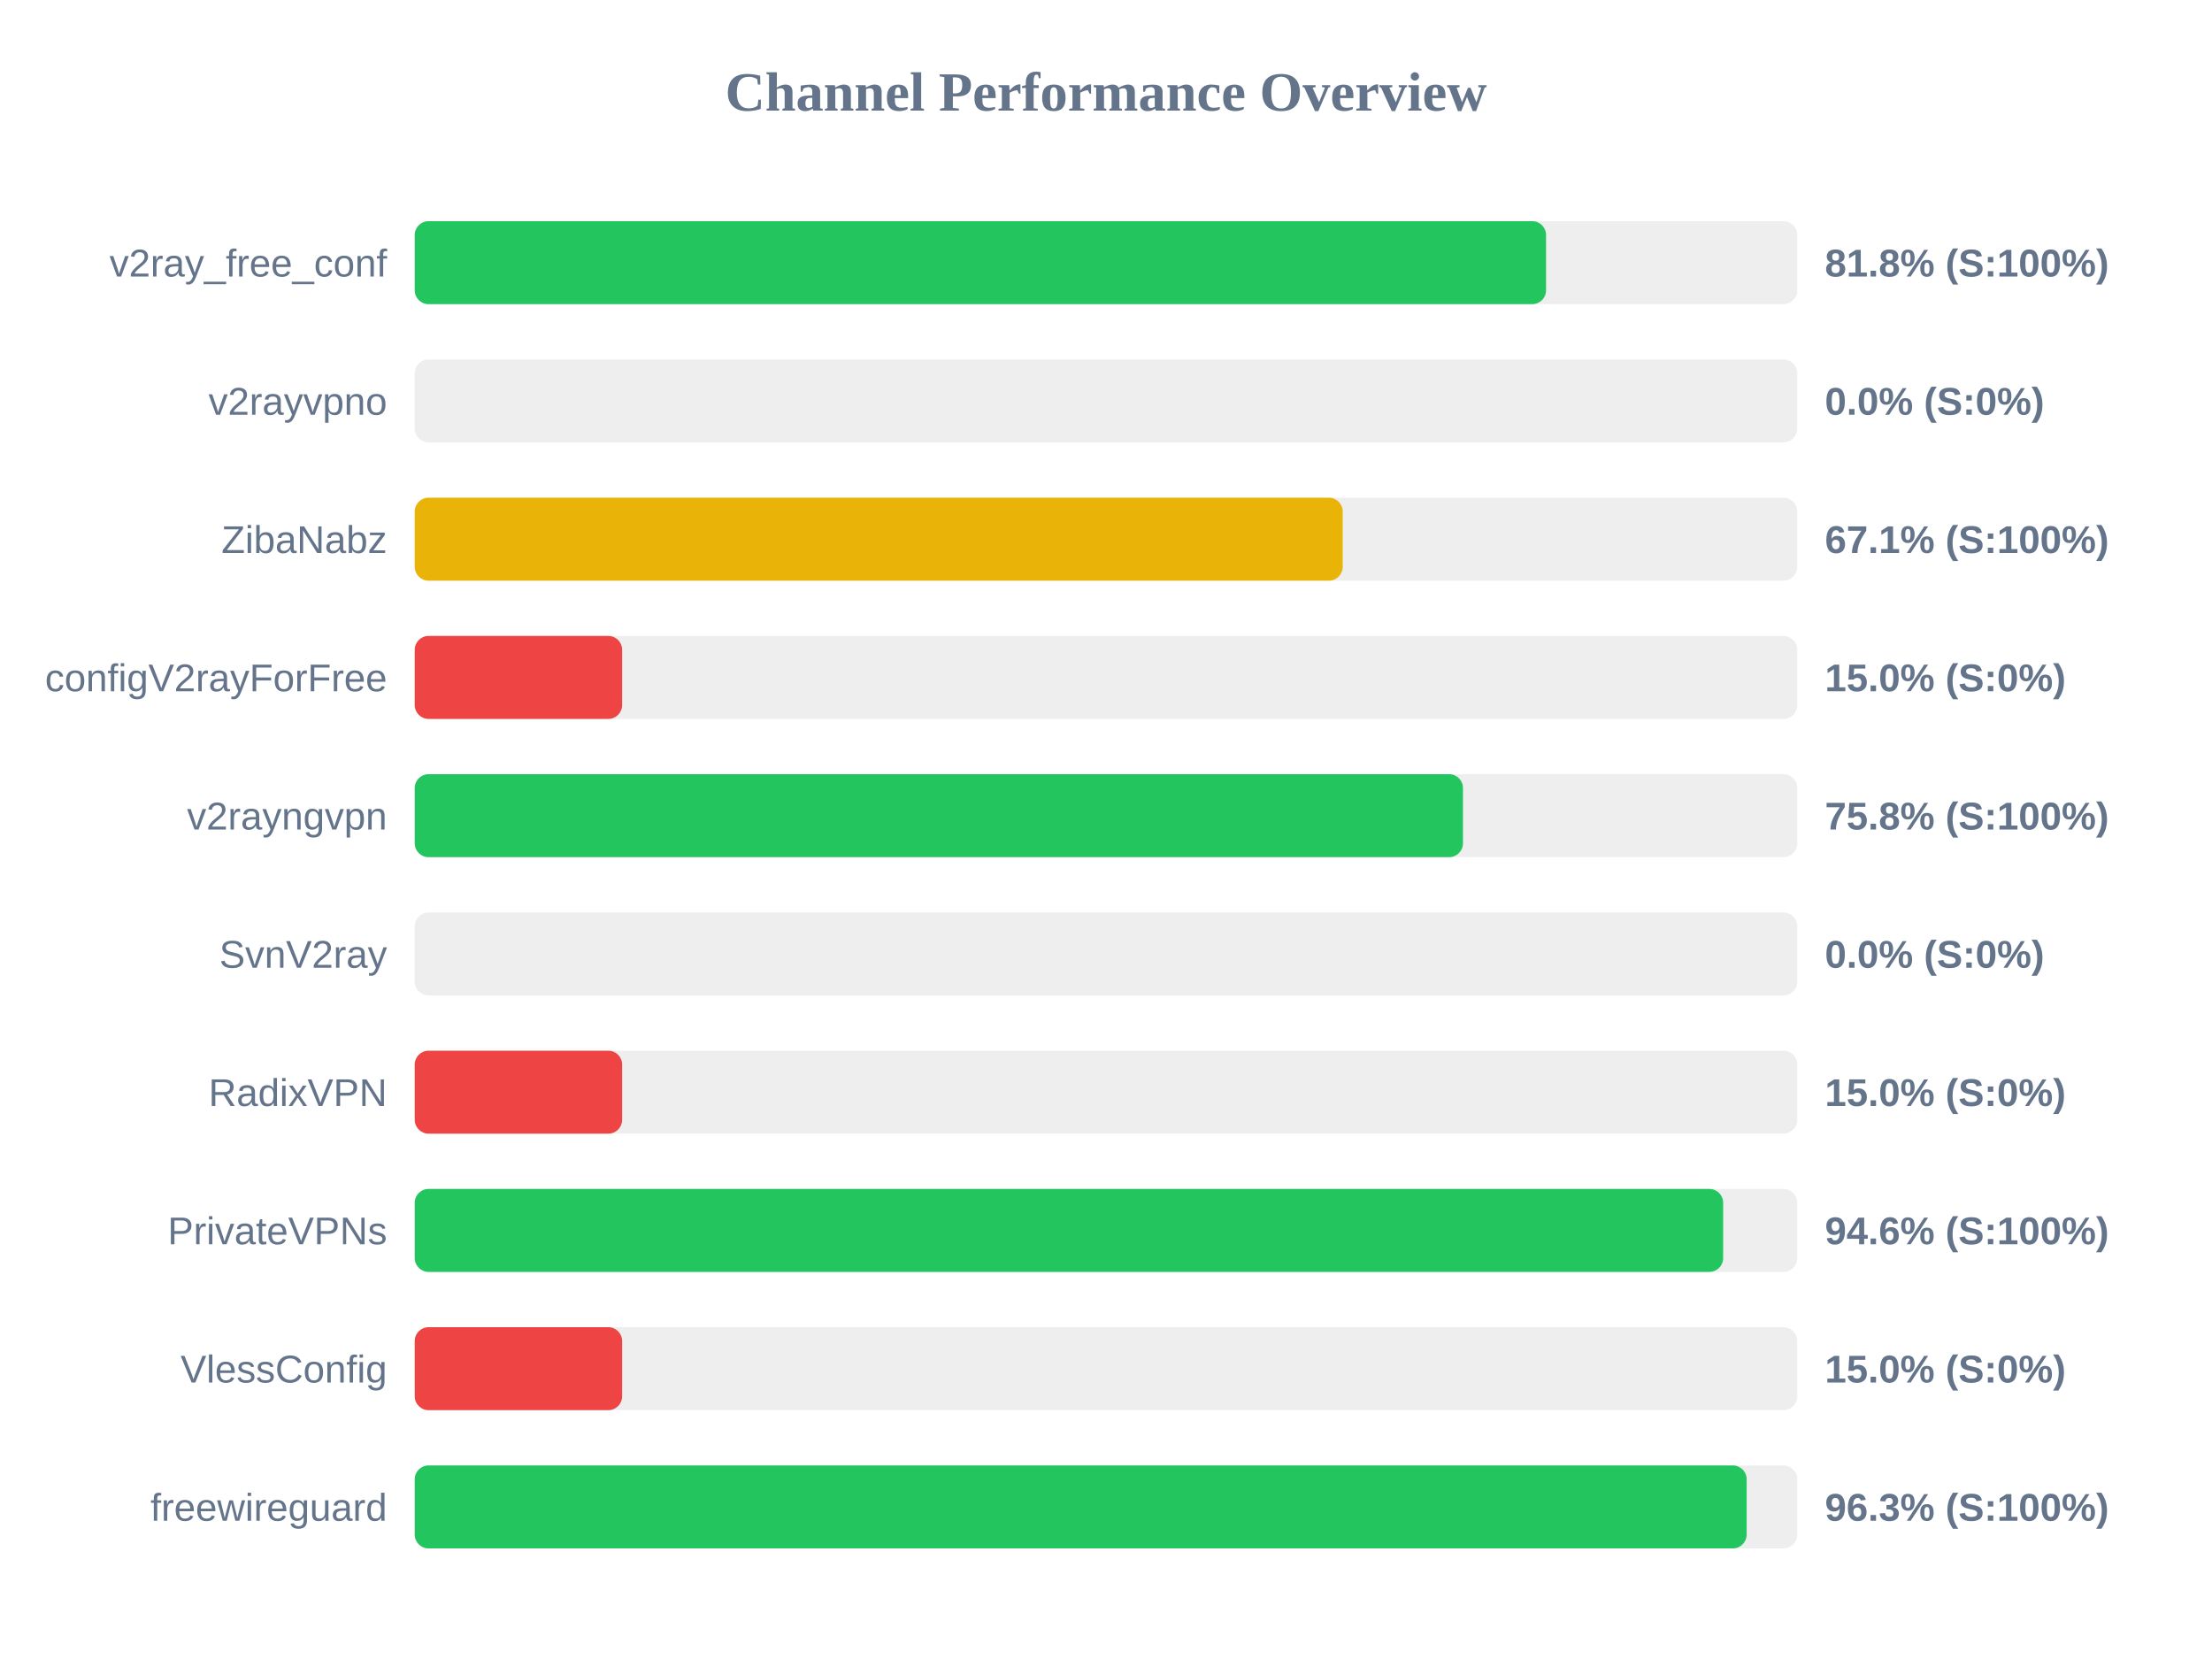
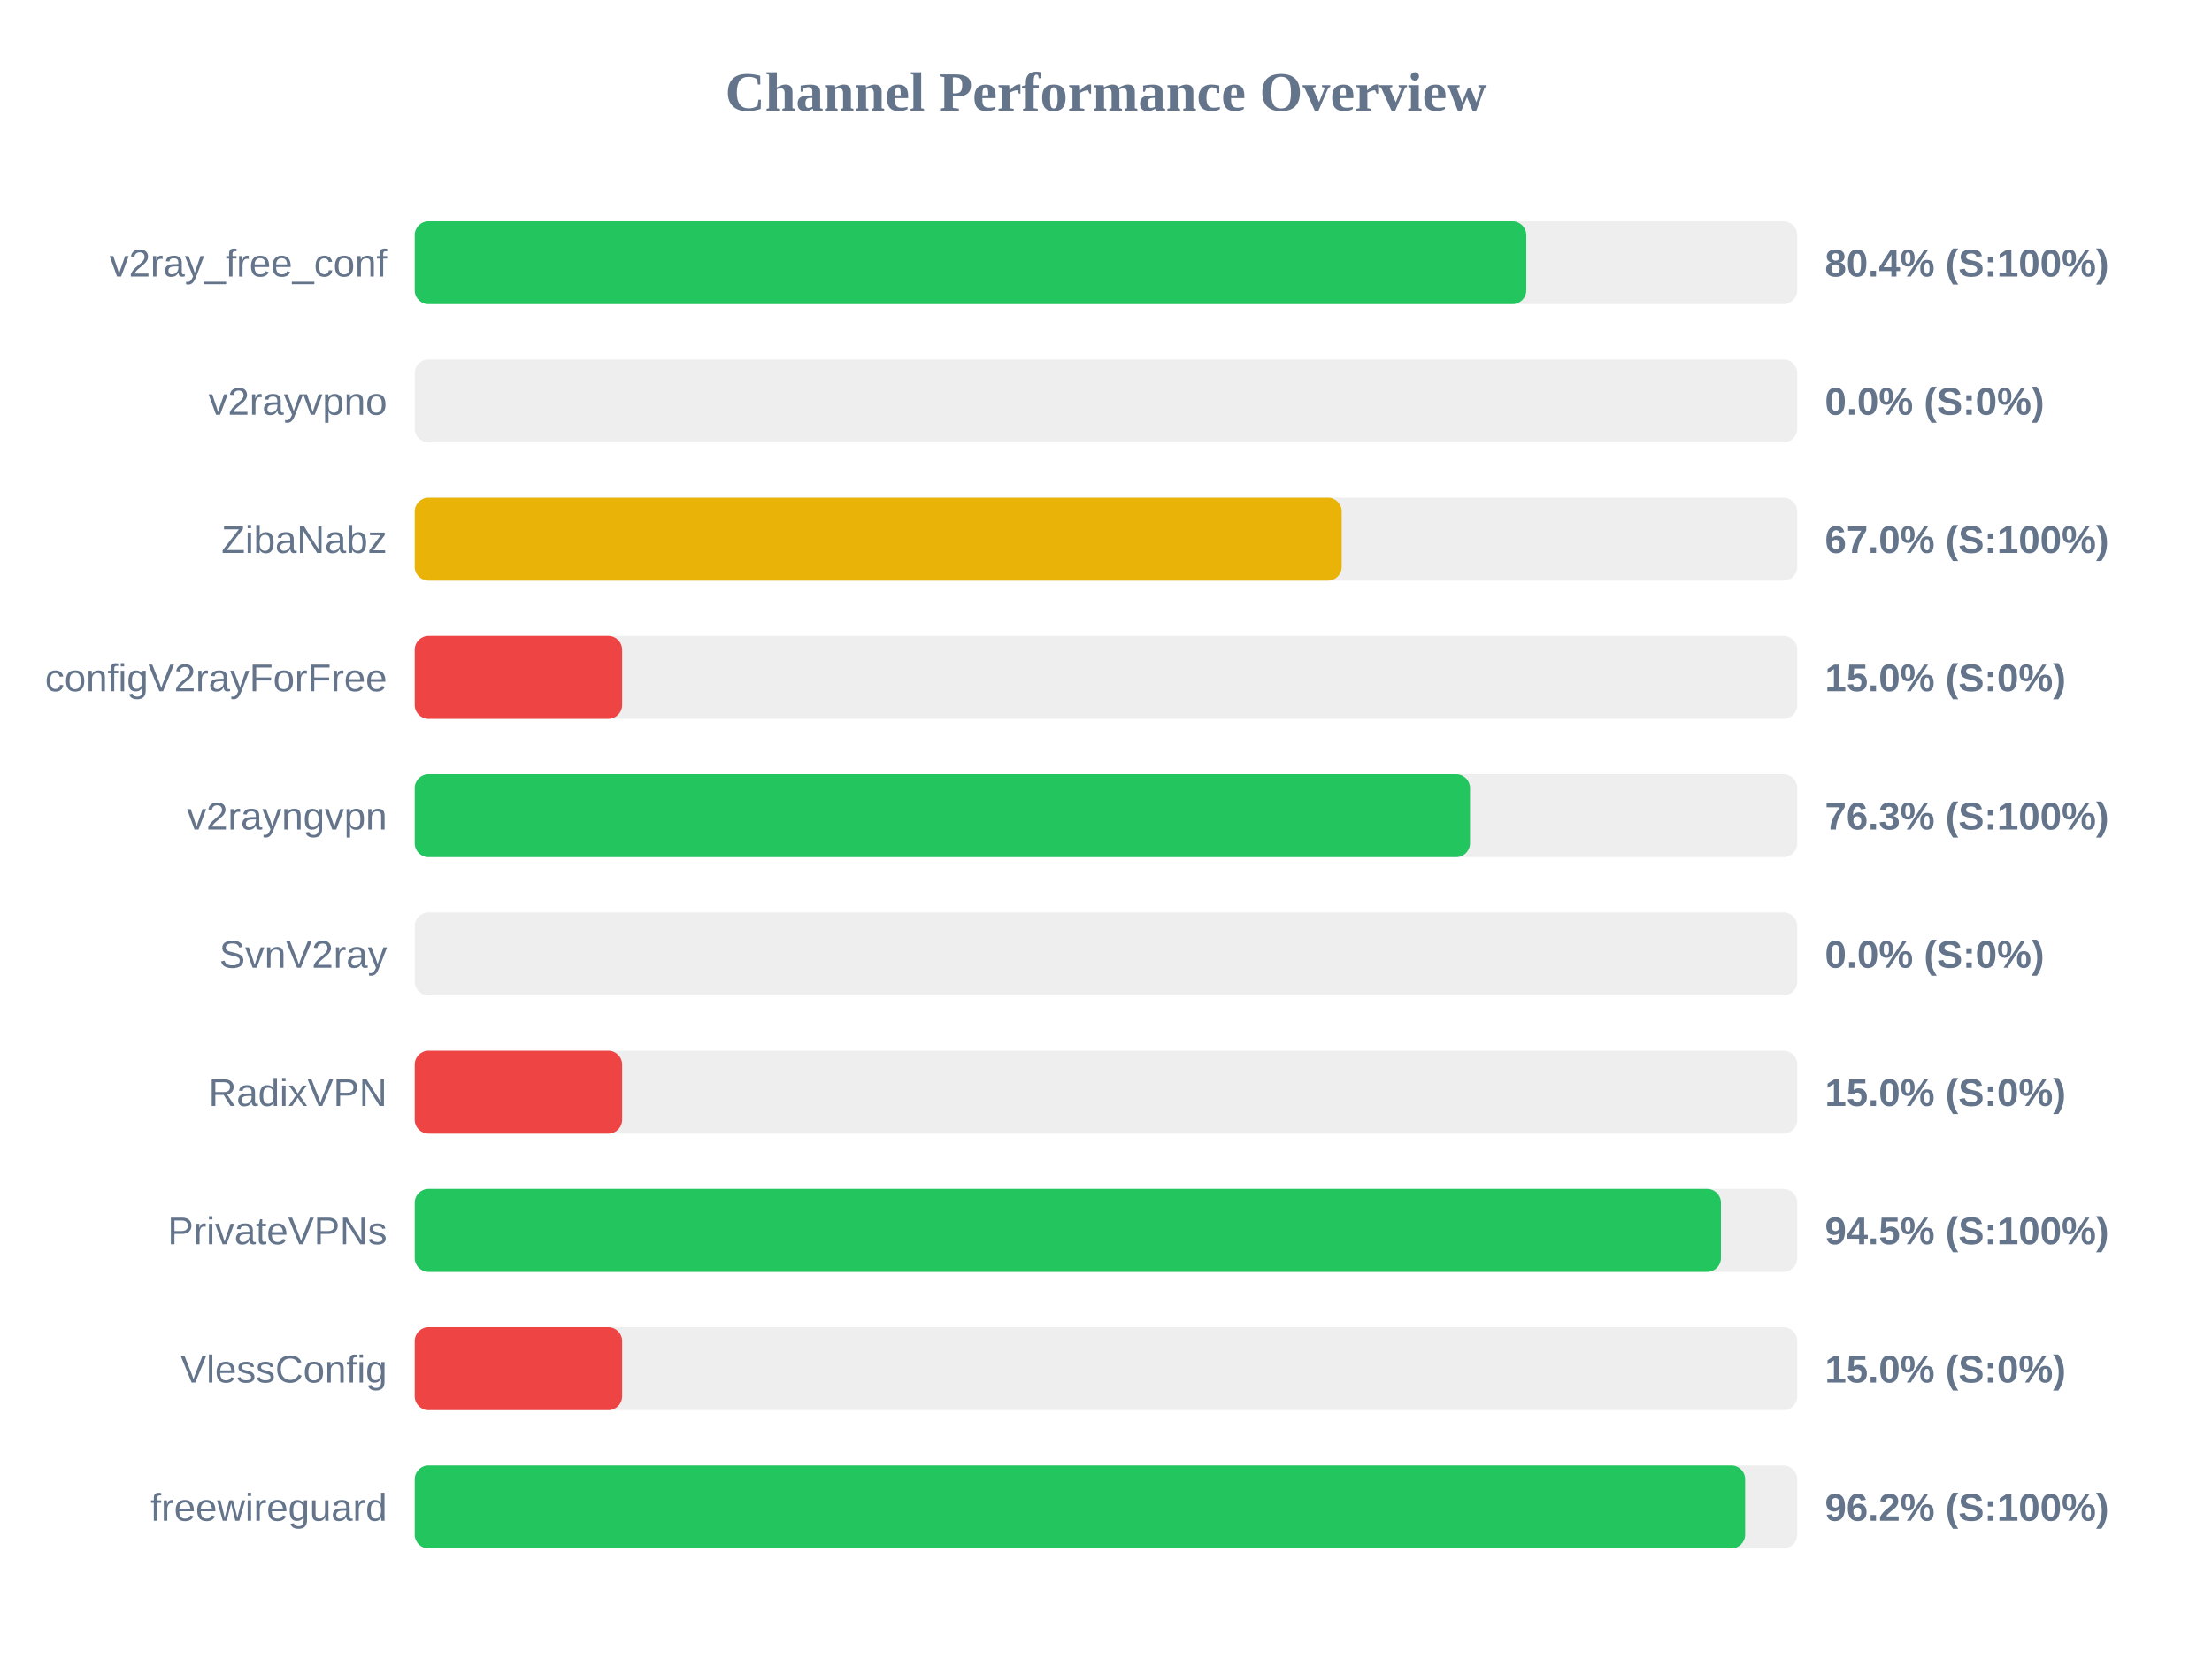
<svg xmlns="http://www.w3.org/2000/svg" width="800" height="600" version="1.1">
  <style>
        .row { font: 14px Arial; fill: #64748b; }
        .score { font: bold 14px Arial; fill: #64748b; }
    </style>
  <text x="400" y="40" text-anchor="middle" font-size="20px" font-weight="bold" fill="#64748b">Channel Performance Overview</text>
  <rect x="150" y="80" width="500" height="30" fill="#eee" rx="5" />
-   <rect x="150" y="80" width="409.15" height="30" fill="#22c55e" rx="5" />
+   <rect x="150" y="80" width="402.0" height="30" fill="#22c55e" rx="5" />
  <text x="140" y="100" text-anchor="end" class="row">v2ray_free_conf</text>
-   <text x="660" y="100" text-anchor="start" class="score">81.8% (S:100%)</text>
+   <text x="660" y="100" text-anchor="start" class="score">80.4% (S:100%)</text>
  <rect x="150" y="130" width="500" height="30" fill="#eee" rx="5" />
  <rect x="150" y="130" width="0.0" height="30" fill="#ef4444" rx="5" />
  <text x="140" y="150" text-anchor="end" class="row">v2rayvpno</text>
  <text x="660" y="150" text-anchor="start" class="score">0.0% (S:0%)</text>
  <rect x="150" y="180" width="500" height="30" fill="#eee" rx="5" />
-   <rect x="150" y="180" width="335.6" height="30" fill="#eab308" rx="5" />
+   <rect x="150" y="180" width="335.25" height="30" fill="#eab308" rx="5" />
  <text x="140" y="200" text-anchor="end" class="row">ZibaNabz</text>
-   <text x="660" y="200" text-anchor="start" class="score">67.1% (S:100%)</text>
+   <text x="660" y="200" text-anchor="start" class="score">67.0% (S:100%)</text>
  <rect x="150" y="230" width="500" height="30" fill="#eee" rx="5" />
  <rect x="150" y="230" width="75.0" height="30" fill="#ef4444" rx="5" />
  <text x="140" y="250" text-anchor="end" class="row">configV2rayForFree</text>
  <text x="660" y="250" text-anchor="start" class="score">15.0% (S:0%)</text>
  <rect x="150" y="280" width="500" height="30" fill="#eee" rx="5" />
-   <rect x="150" y="280" width="379.1" height="30" fill="#22c55e" rx="5" />
+   <rect x="150" y="280" width="381.65" height="30" fill="#22c55e" rx="5" />
  <text x="140" y="300" text-anchor="end" class="row">v2rayngvpn</text>
-   <text x="660" y="300" text-anchor="start" class="score">75.8% (S:100%)</text>
+   <text x="660" y="300" text-anchor="start" class="score">76.3% (S:100%)</text>
  <rect x="150" y="330" width="500" height="30" fill="#eee" rx="5" />
  <rect x="150" y="330" width="0.0" height="30" fill="#ef4444" rx="5" />
  <text x="140" y="350" text-anchor="end" class="row">SvnV2ray</text>
  <text x="660" y="350" text-anchor="start" class="score">0.0% (S:0%)</text>
  <rect x="150" y="380" width="500" height="30" fill="#eee" rx="5" />
  <rect x="150" y="380" width="75.0" height="30" fill="#ef4444" rx="5" />
  <text x="140" y="400" text-anchor="end" class="row">RadixVPN</text>
  <text x="660" y="400" text-anchor="start" class="score">15.0% (S:0%)</text>
  <rect x="150" y="430" width="500" height="30" fill="#eee" rx="5" />
-   <rect x="150" y="430" width="473.2" height="30" fill="#22c55e" rx="5" />
+   <rect x="150" y="430" width="472.4" height="30" fill="#22c55e" rx="5" />
  <text x="140" y="450" text-anchor="end" class="row">PrivateVPNs</text>
-   <text x="660" y="450" text-anchor="start" class="score">94.6% (S:100%)</text>
+   <text x="660" y="450" text-anchor="start" class="score">94.5% (S:100%)</text>
  <rect x="150" y="480" width="500" height="30" fill="#eee" rx="5" />
  <rect x="150" y="480" width="75.0" height="30" fill="#ef4444" rx="5" />
  <text x="140" y="500" text-anchor="end" class="row">VlessConfig</text>
  <text x="660" y="500" text-anchor="start" class="score">15.0% (S:0%)</text>
  <rect x="150" y="530" width="500" height="30" fill="#eee" rx="5" />
-   <rect x="150" y="530" width="481.7" height="30" fill="#22c55e" rx="5" />
+   <rect x="150" y="530" width="481.15" height="30" fill="#22c55e" rx="5" />
  <text x="140" y="550" text-anchor="end" class="row">freewireguard</text>
-   <text x="660" y="550" text-anchor="start" class="score">96.3% (S:100%)</text>
+   <text x="660" y="550" text-anchor="start" class="score">96.2% (S:100%)</text>
</svg>
